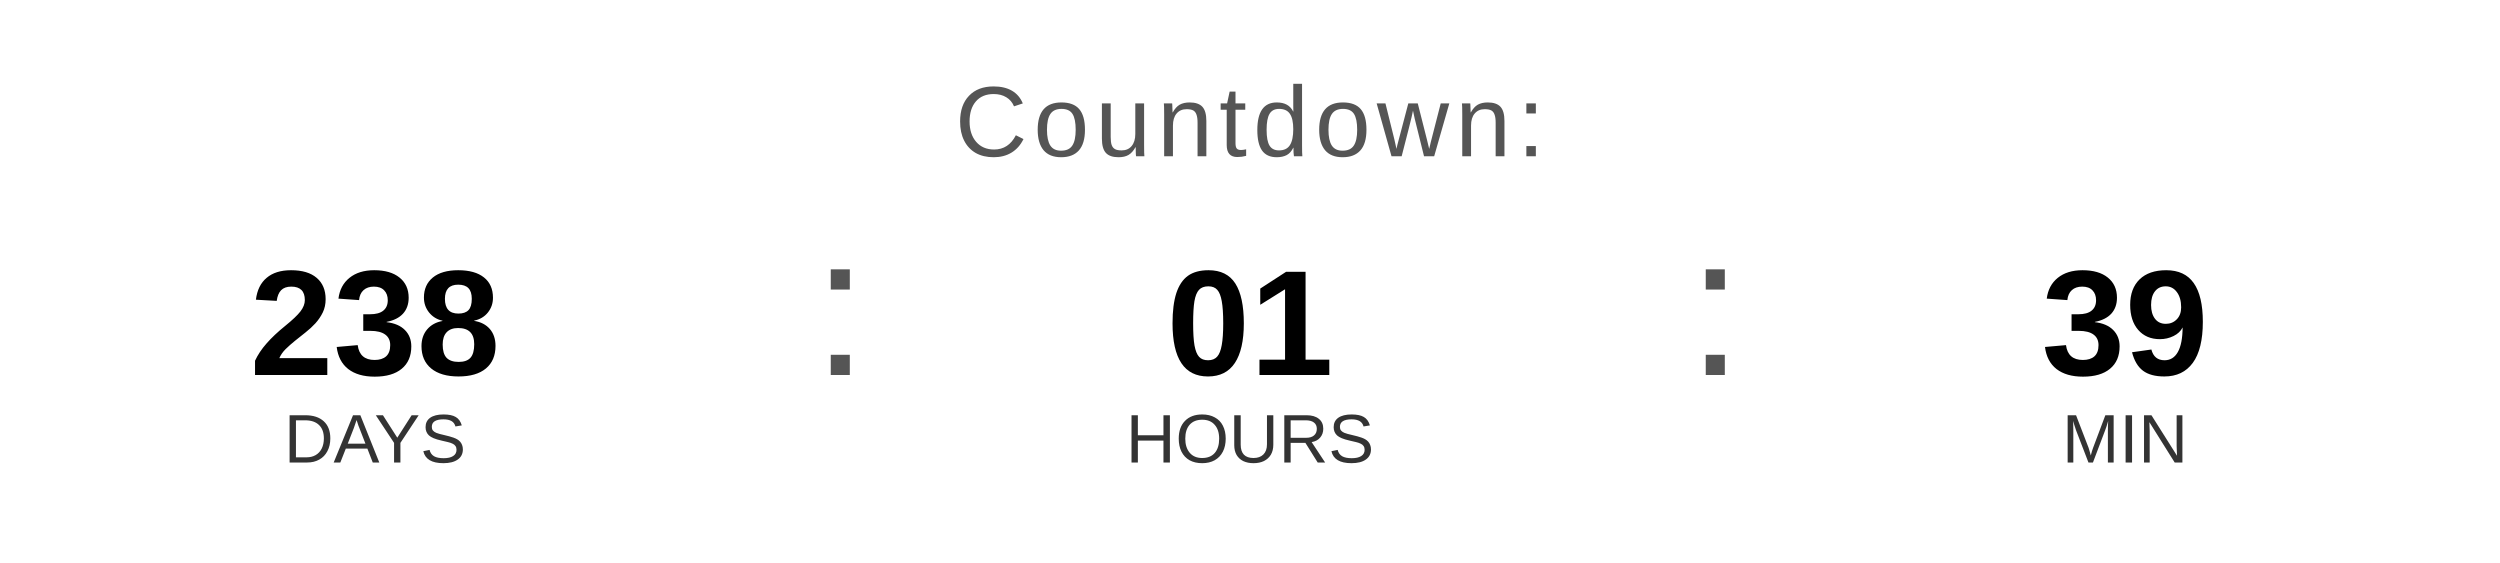
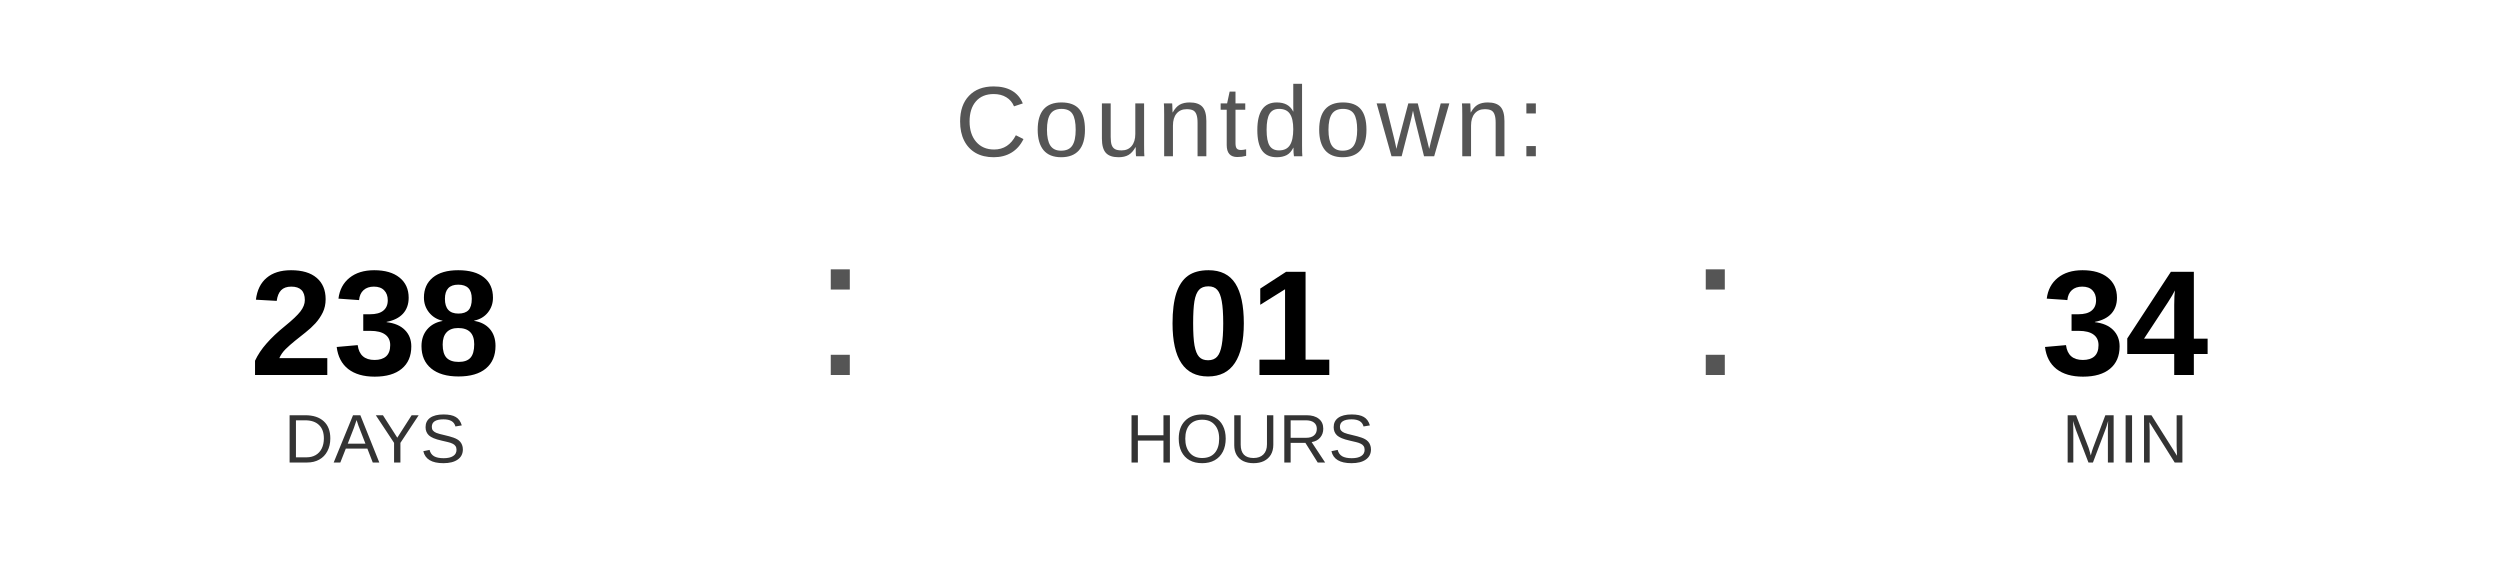
<svg xmlns="http://www.w3.org/2000/svg" width="400" height="90" viewBox="0 0 400 90">
  <text x="200" y="25" font-family="Arial, Helvetica, sans-serif" font-size="16" fill="#555555" text-anchor="middle" letter-spacing="1">
    Countdown:
  </text>
  <text x="60" y="60" font-family="Arial, Helvetica, sans-serif" font-size="24" font-weight="bold" fill="#000000" text-anchor="middle">238</text>
  <text x="60" y="74" font-family="Arial, Helvetica, sans-serif" font-size="11" fill="#333333" text-anchor="middle">DAYS</text>
  <text x="130" y="60" font-family="Arial, sans-serif" font-size="32" fill="#555555">:</text>
  <text x="200" y="60" font-family="Arial, Helvetica, sans-serif" font-size="24" font-weight="bold" fill="#000000" text-anchor="middle">01</text>
  <text x="200" y="74" font-family="Arial, Helvetica, sans-serif" font-size="11" fill="#333333" text-anchor="middle">HOURS</text>
  <text x="270" y="60" font-family="Arial, sans-serif" font-size="32" fill="#555555">:</text>
-   <text x="340" y="60" font-family="Arial, Helvetica, sans-serif" font-size="24" font-weight="bold" fill="#000000" text-anchor="middle">39</text>
+   <text x="340" y="60" font-family="Arial, Helvetica, sans-serif" font-size="24" font-weight="bold" fill="#000000" text-anchor="middle">34</text>
  <text x="340" y="74" font-family="Arial, Helvetica, sans-serif" font-size="11" fill="#333333" text-anchor="middle">MIN</text>
</svg>
